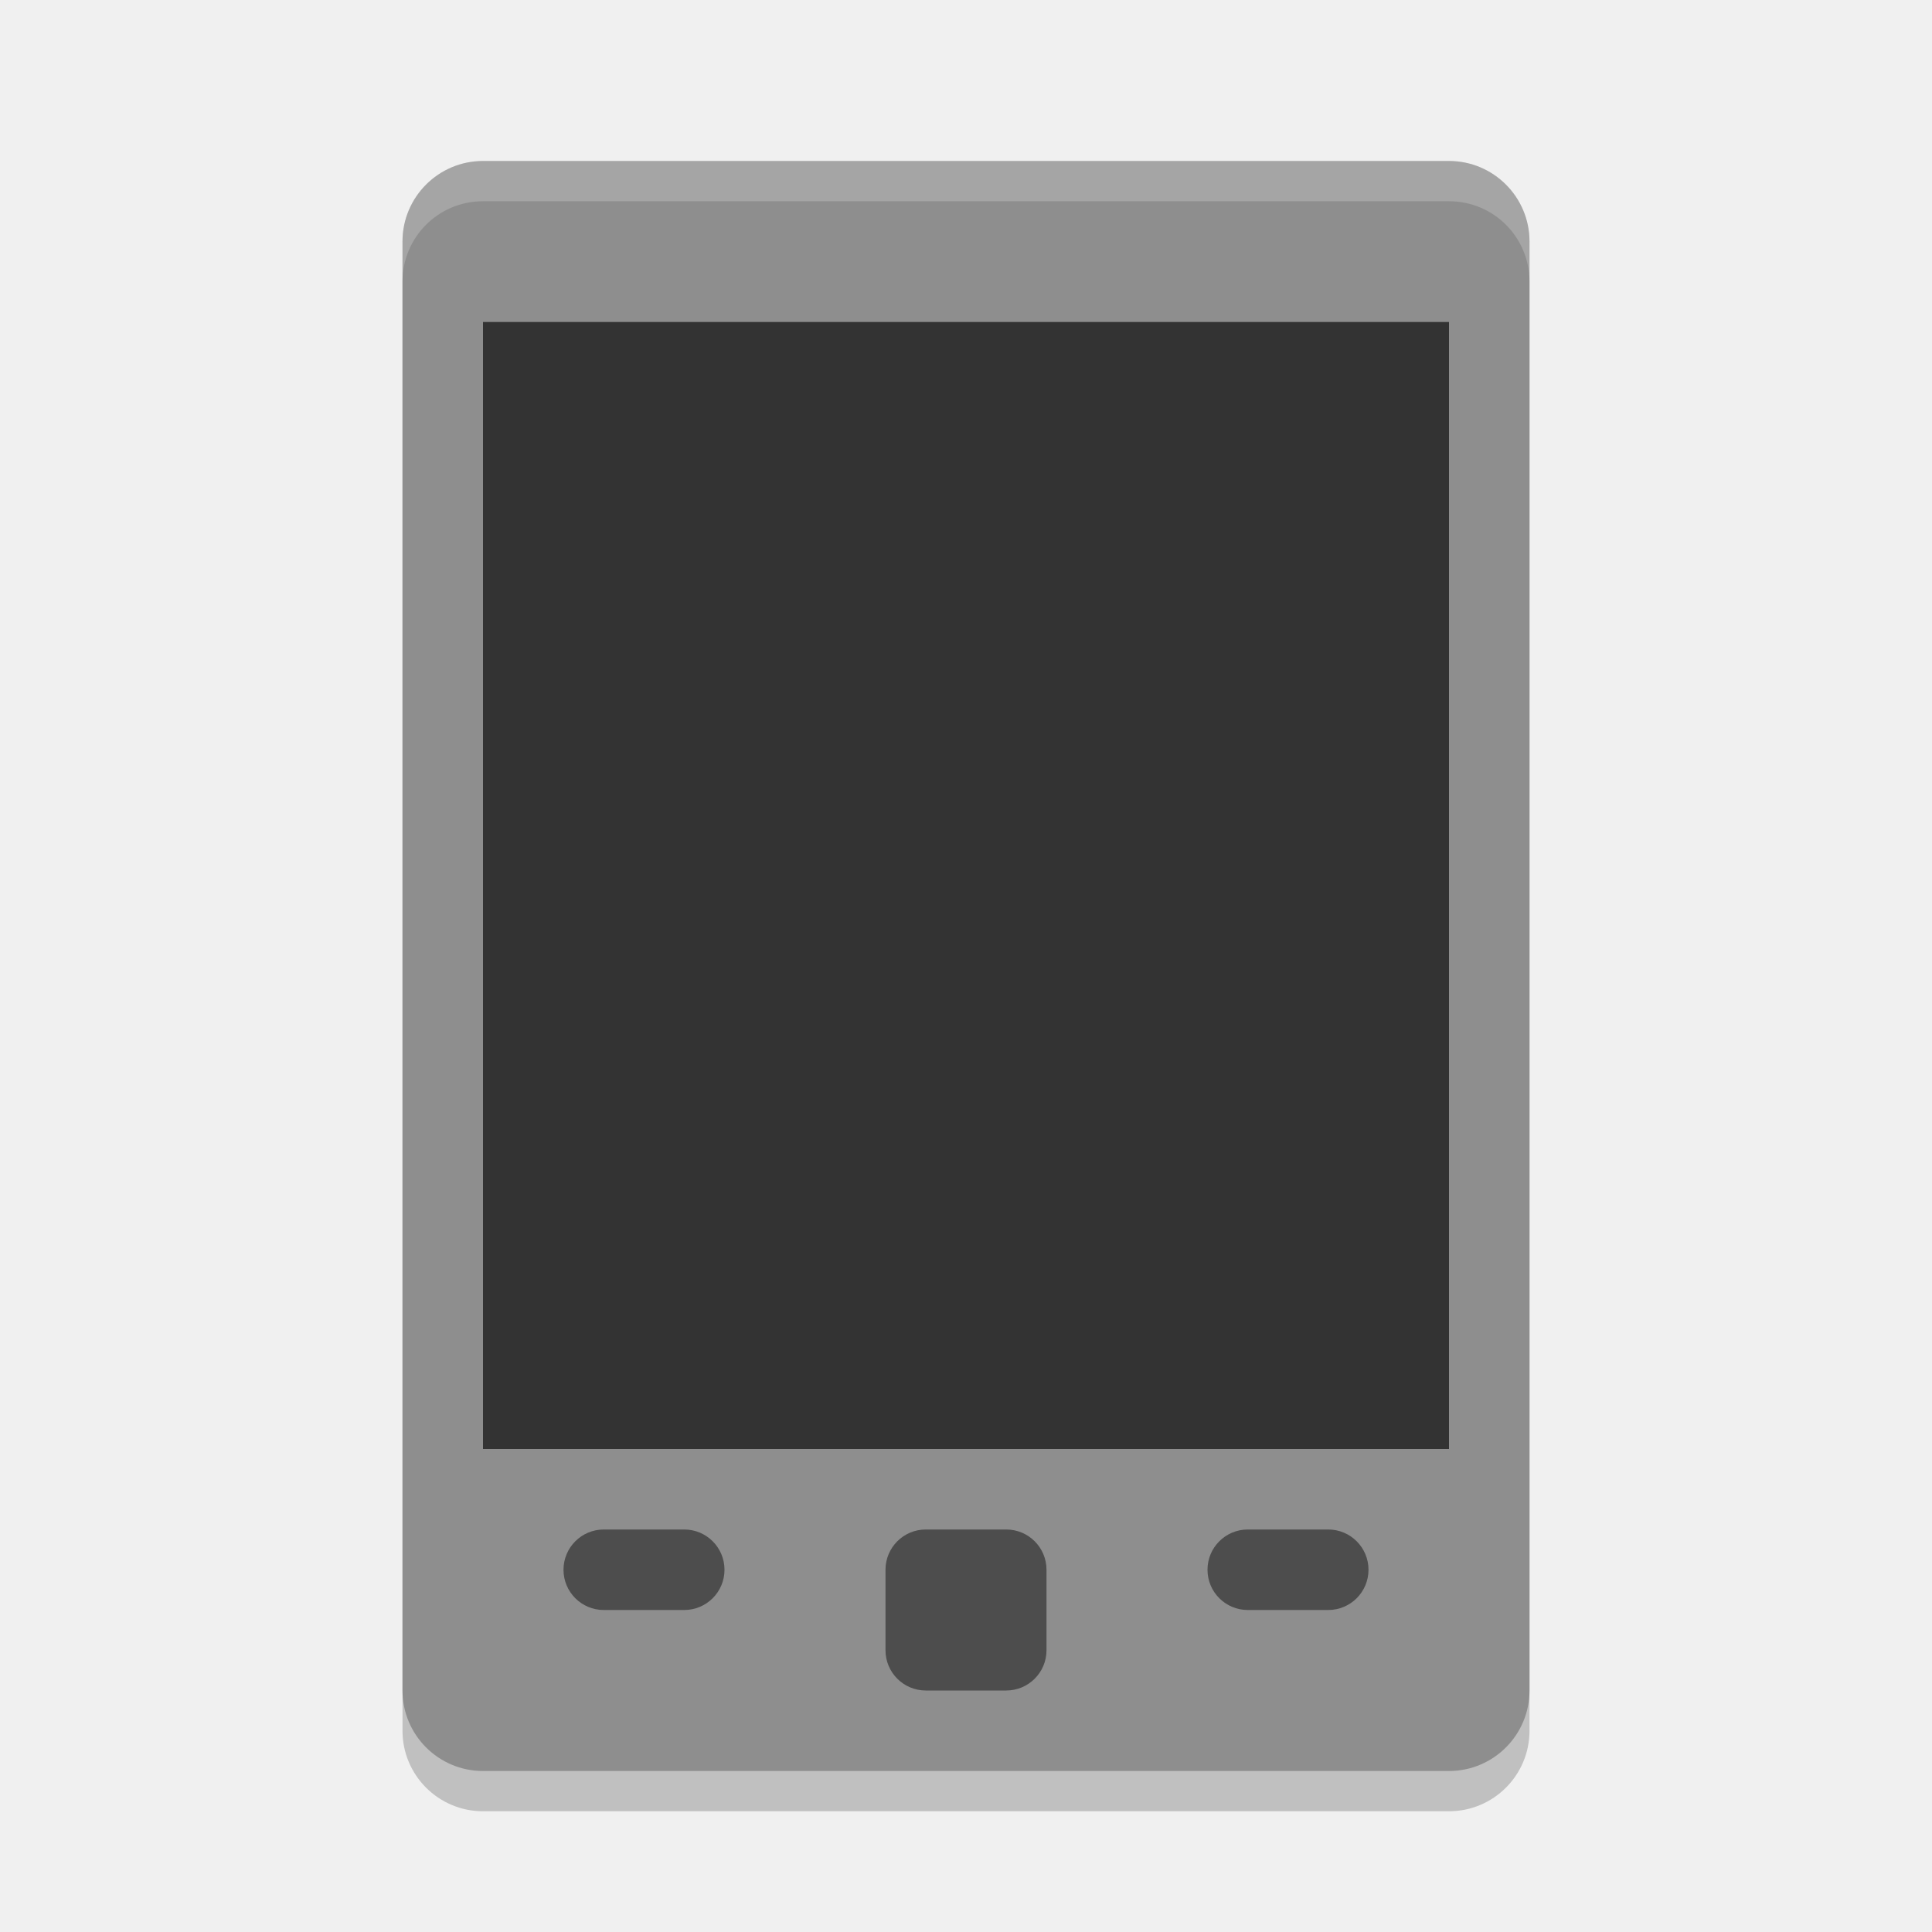
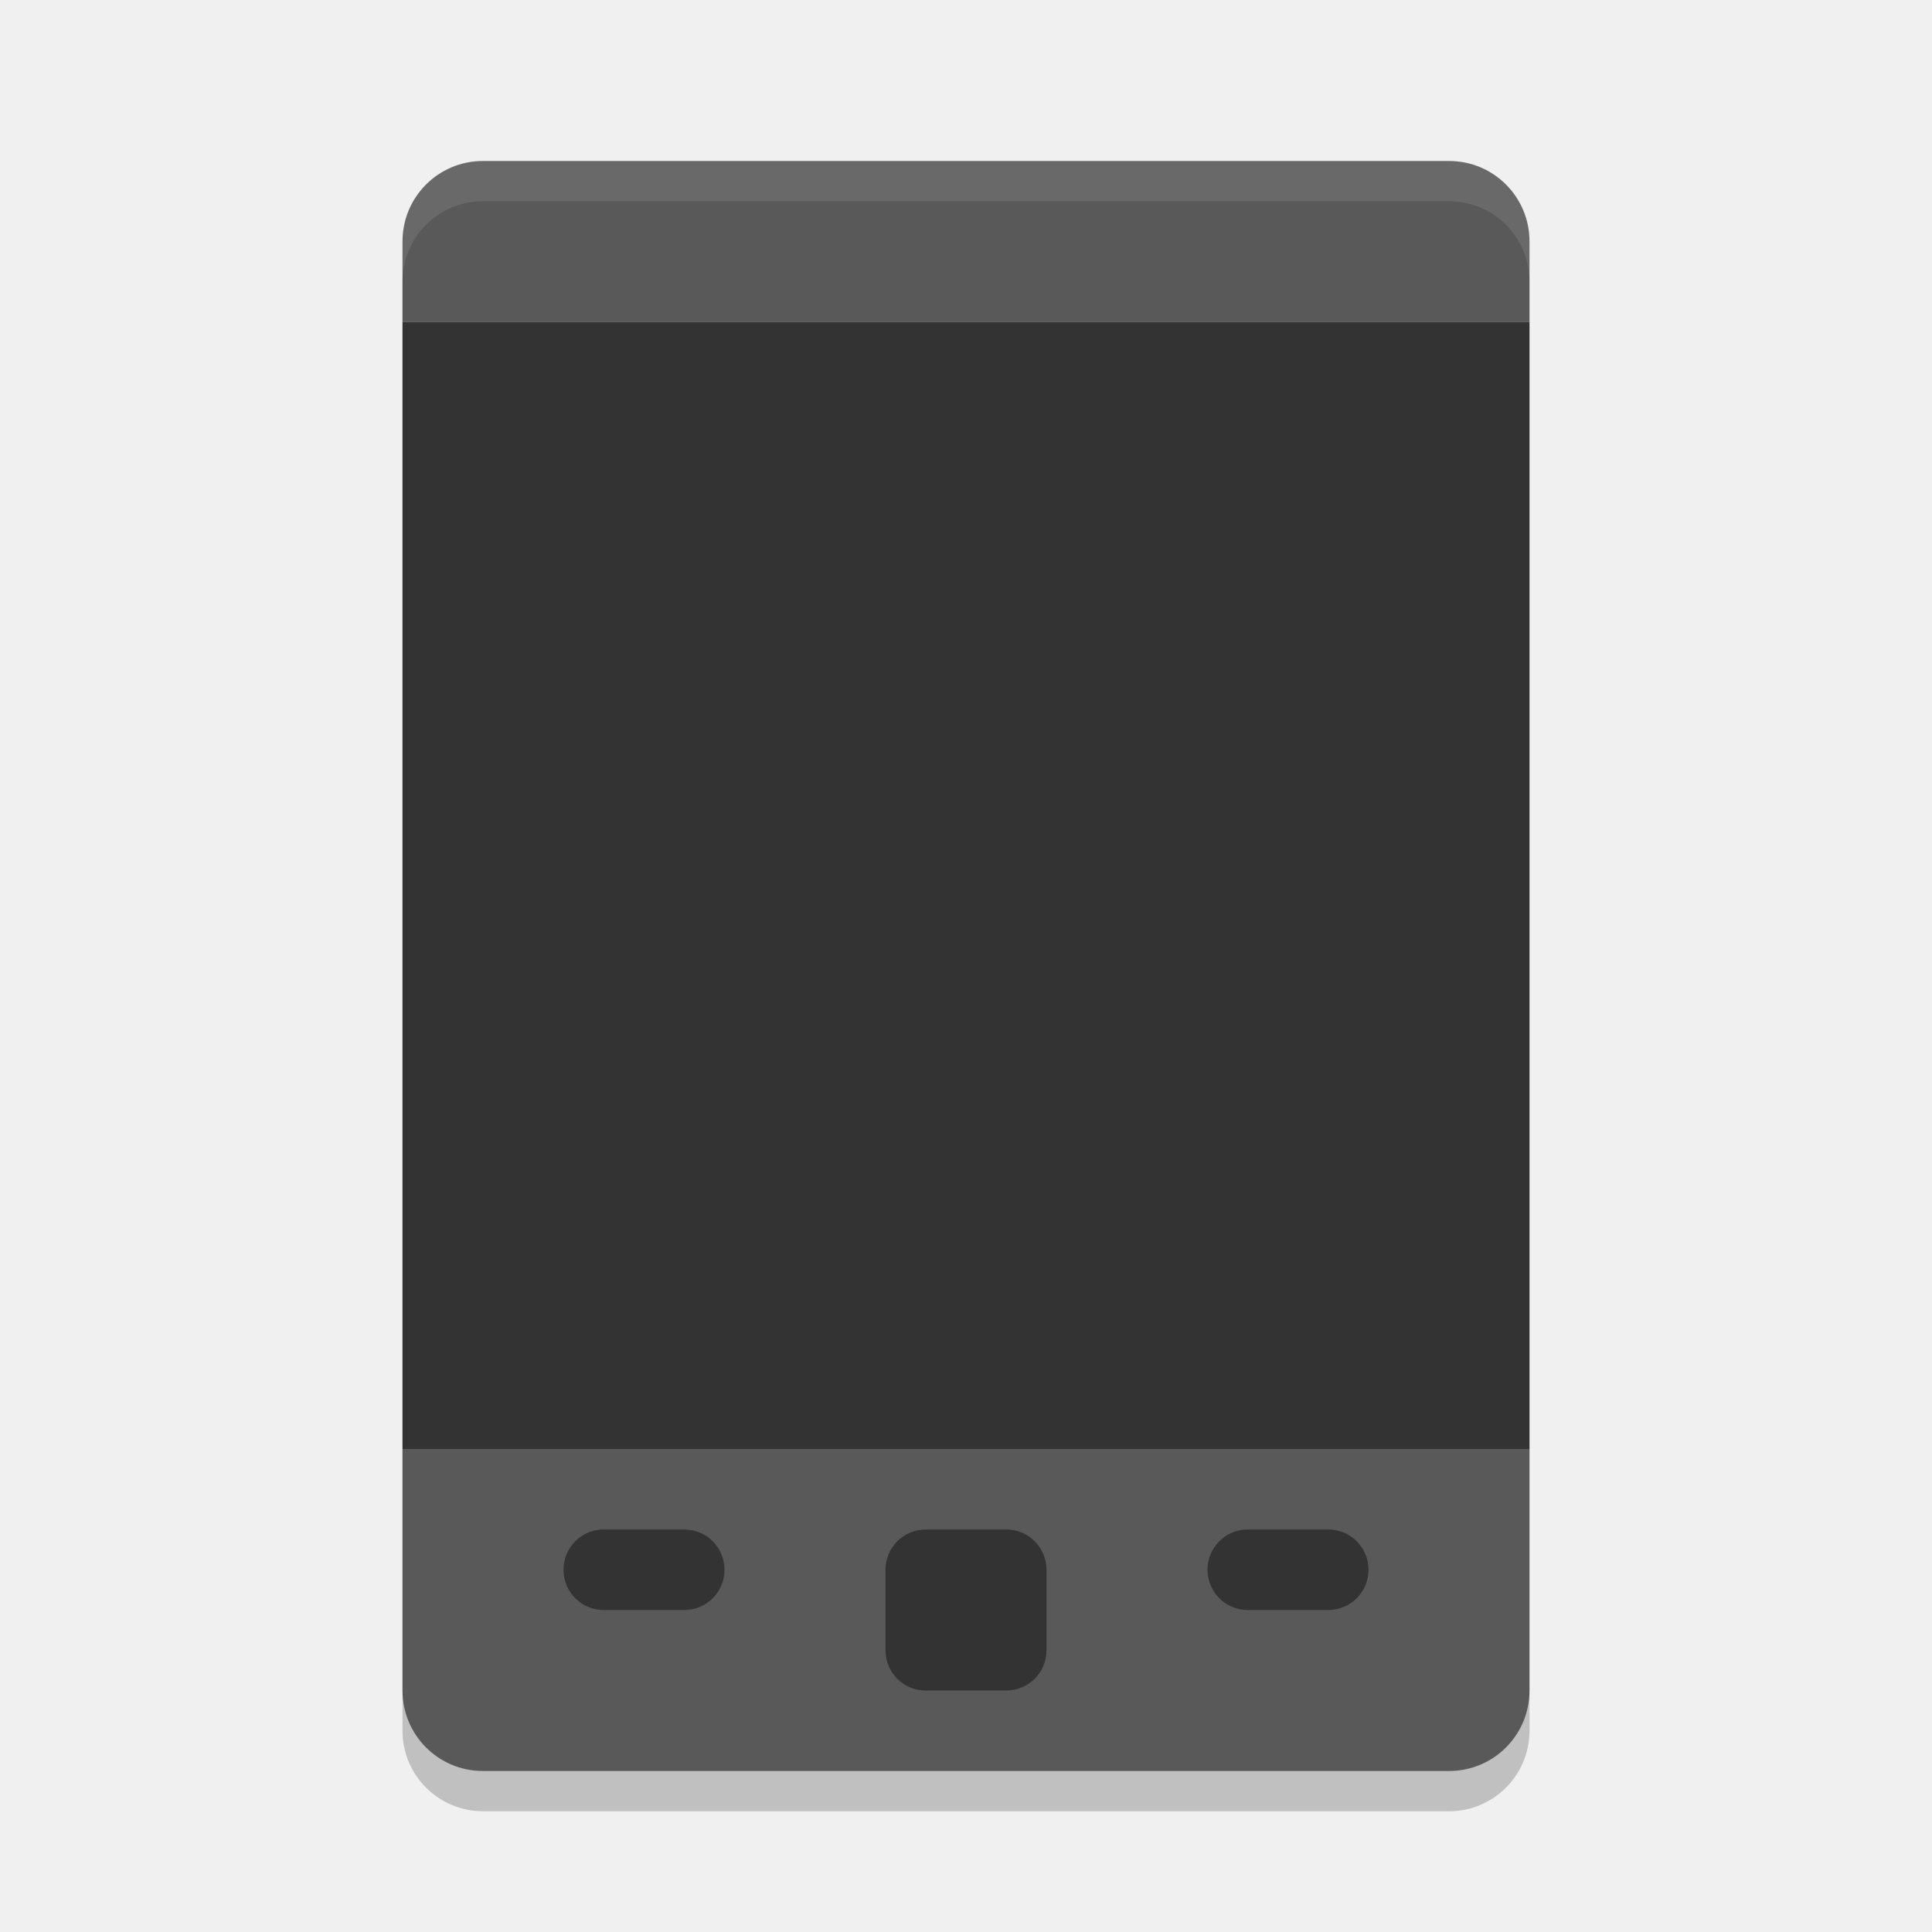
<svg xmlns="http://www.w3.org/2000/svg" width="24" height="24" version="1">
  <rect style="opacity:0.2" width="14" height="20" x="5" y="2.5" rx="1" ry="1" />
-   <rect style="fill:#8e8e8e" width="14" height="20" x="5" y="2" rx="1" ry="1" />
-   <rect style="fill:#333333" width="12" height="14" x="6" y="4" />
-   <path style="fill:#ffffff;opacity:0.2" d="M 6 2 C 5.446 2 5 2.446 5 3 L 5 3.5 C 5 2.946 5.446 2.5 6 2.5 L 18 2.5 C 18.554 2.5 19 2.946 19 3.5 L 19 3 C 19 2.446 18.554 2 18 2 L 6 2 z" />
-   <rect style="fill:#4d4d4d" width="2" height="2" x="11" y="19" rx=".5" ry=".5" />
-   <rect style="fill:#4d4d4d" width="2" height="1" x="15" y="19" rx=".5" ry=".5" />
-   <rect style="fill:#4d4d4d" width="2" height="1" x="7" y="19" rx=".5" ry=".5" />
+   <path style="fill:#595959" d="M 6 2 C 5.446 2 5 2.446 5 3 L 5 4 L 19 4 L 19 3 C 19 2.446 18.554 2 18 2 L 6 2 z M 5 18 L 5 21 C 5 21.554 5.446 22 6 22 L 18 22 C 18.554 22 19 21.554 19 21 L 19 18 L 5 18 z" />
+   <rect style="fill:#333333" width="14" height="14" x="5" y="4" />
+   <path style="fill:#ffffff;opacity:0.1" d="M 6 2 C 5.446 2 5 2.446 5 3 L 5 3.5 C 5 2.946 5.446 2.5 6 2.5 L 18 2.5 C 18.554 2.5 19 2.946 19 3.5 L 19 3 C 19 2.446 18.554 2 18 2 L 6 2 z" />
+   <path style="fill:#333333" d="M 7.475 19 C 7.21 19.013 7 19.232 7 19.5 C 7 19.777 7.223 20 7.5 20 L 8.5 20 C 8.777 20 9 19.777 9 19.5 C 9 19.223 8.777 19 8.5 19 L 7.5 19 C 7.491 19 7.483 19 7.475 19 z M 11.5 19 C 11.223 19 11 19.223 11 19.5 L 11 20.5 C 11 20.777 11.223 21 11.5 21 L 12.5 21 C 12.777 21 13 20.777 13 20.5 L 13 19.5 C 13 19.223 12.777 19 12.5 19 L 11.5 19 z M 15.475 19 C 15.21 19.013 15 19.232 15 19.5 C 15 19.777 15.223 20 15.5 20 L 16.5 20 C 16.777 20 17 19.777 17 19.5 C 17 19.223 16.777 19 16.5 19 L 15.5 19 C 15.491 19 15.483 19 15.475 19 z" />
</svg>
